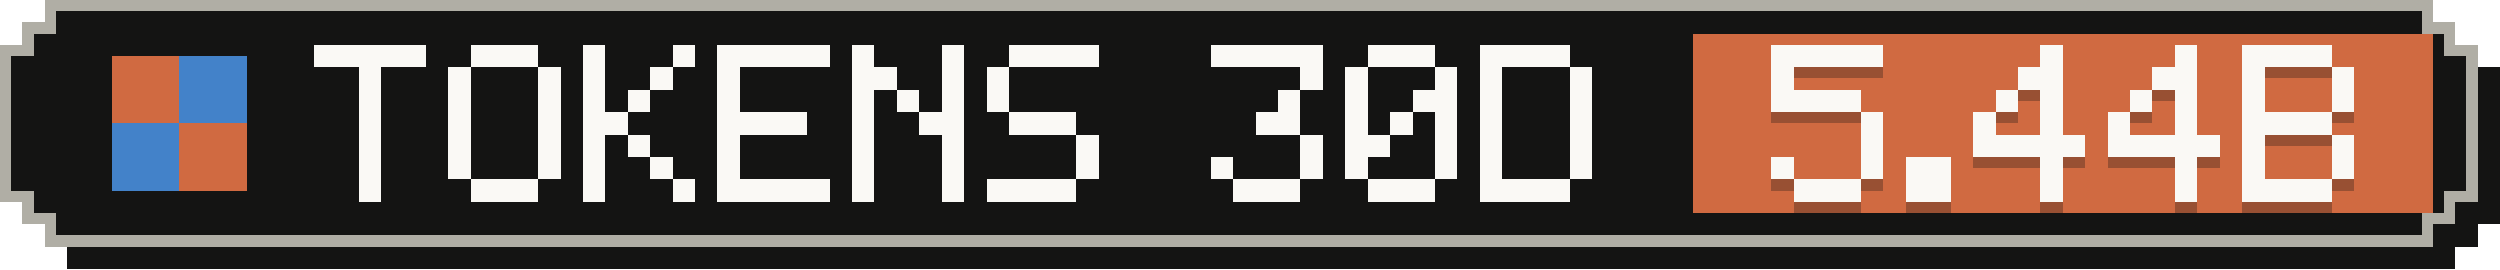
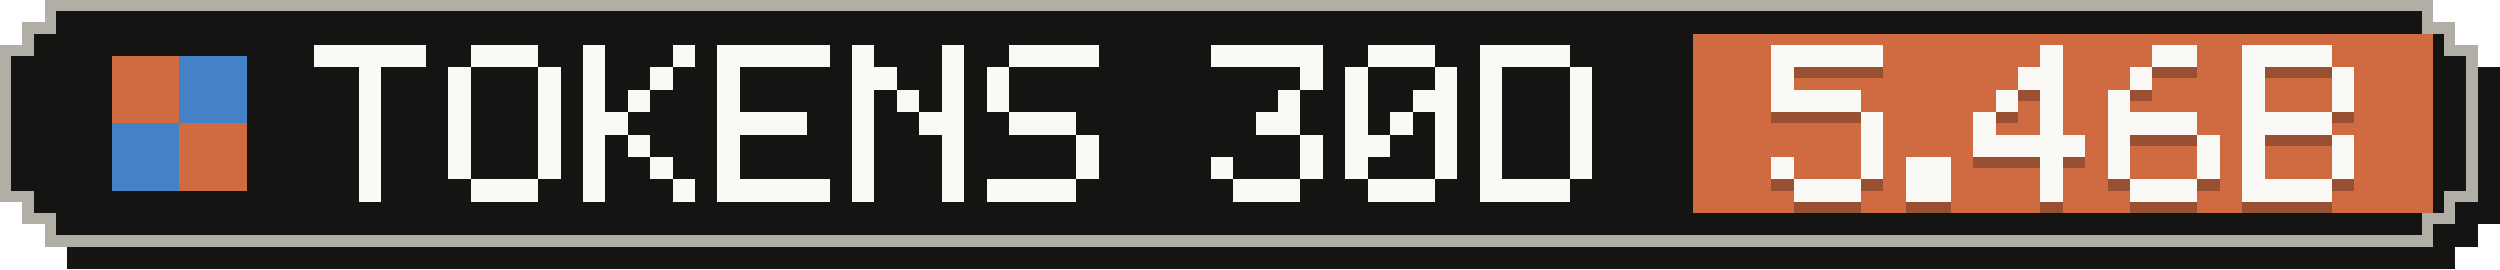
- <svg xmlns="http://www.w3.org/2000/svg" width="223" height="24" viewBox="0 0 223 24" role="img" aria-label="Tokens, last 30 days: 5.44B">
+ <svg xmlns="http://www.w3.org/2000/svg" width="223" height="24" viewBox="0 0 223 24" role="img" aria-label="Tokens, last 30 days: 5.46B">
  <g shape-rendering="crispEdges">
    <path fill="#141413" d="M6,2 H219 V4 H221 V6 H223 V20 H221 V22 H219 V24 H6 V22 H4 V20 H2 V6 H4 V4 H6 Z" />
    <path fill="#b0aea5" d="M4,0 H217 V2 H219 V4 H221 V18 H219 V20 H217 V22 H4 V20 H2 V18 H0 V4 H2 V2 H4 Z" />
    <path fill="#141413" d="M5,1 H216 V3 H218 V5 H220 V17 H218 V19 H216 V21 H5 V19 H3 V17 H1 V5 H3 V3 H5 Z" />
    <rect fill="#d06a41" x="151" y="3" width="66" height="16" />
    <g fill="#d06a41">
      <rect x="10" y="5" width="6" height="6" />
      <rect x="16" y="11" width="6" height="6" />
    </g>
    <g fill="#4382c9">
      <rect x="16" y="5" width="6" height="6" />
      <rect x="10" y="11" width="6" height="6" />
    </g>
    <g fill="#faf9f5">
      <rect x="28" y="4" width="10" height="2" />
      <rect x="32" y="6" width="2" height="2" />
      <rect x="32" y="8" width="2" height="2" />
      <rect x="32" y="10" width="2" height="2" />
      <rect x="32" y="12" width="2" height="2" />
      <rect x="32" y="14" width="2" height="2" />
      <rect x="32" y="16" width="2" height="2" />
      <rect x="42" y="4" width="6" height="2" />
      <rect x="40" y="6" width="2" height="2" />
      <rect x="48" y="6" width="2" height="2" />
      <rect x="40" y="8" width="2" height="2" />
      <rect x="48" y="8" width="2" height="2" />
      <rect x="40" y="10" width="2" height="2" />
      <rect x="48" y="10" width="2" height="2" />
      <rect x="40" y="12" width="2" height="2" />
      <rect x="48" y="12" width="2" height="2" />
      <rect x="40" y="14" width="2" height="2" />
      <rect x="48" y="14" width="2" height="2" />
      <rect x="42" y="16" width="6" height="2" />
      <rect x="52" y="4" width="2" height="2" />
      <rect x="60" y="4" width="2" height="2" />
      <rect x="52" y="6" width="2" height="2" />
      <rect x="58" y="6" width="2" height="2" />
      <rect x="52" y="8" width="2" height="2" />
      <rect x="56" y="8" width="2" height="2" />
      <rect x="52" y="10" width="4" height="2" />
      <rect x="52" y="12" width="2" height="2" />
      <rect x="56" y="12" width="2" height="2" />
      <rect x="52" y="14" width="2" height="2" />
      <rect x="58" y="14" width="2" height="2" />
      <rect x="52" y="16" width="2" height="2" />
      <rect x="60" y="16" width="2" height="2" />
      <rect x="64" y="4" width="10" height="2" />
      <rect x="64" y="6" width="2" height="2" />
      <rect x="64" y="8" width="2" height="2" />
      <rect x="64" y="10" width="8" height="2" />
      <rect x="64" y="12" width="2" height="2" />
      <rect x="64" y="14" width="2" height="2" />
      <rect x="64" y="16" width="10" height="2" />
      <rect x="76" y="4" width="2" height="2" />
      <rect x="84" y="4" width="2" height="2" />
      <rect x="76" y="6" width="4" height="2" />
      <rect x="84" y="6" width="2" height="2" />
      <rect x="76" y="8" width="2" height="2" />
      <rect x="80" y="8" width="2" height="2" />
      <rect x="84" y="8" width="2" height="2" />
      <rect x="76" y="10" width="2" height="2" />
      <rect x="82" y="10" width="4" height="2" />
      <rect x="76" y="12" width="2" height="2" />
      <rect x="84" y="12" width="2" height="2" />
      <rect x="76" y="14" width="2" height="2" />
      <rect x="84" y="14" width="2" height="2" />
      <rect x="76" y="16" width="2" height="2" />
      <rect x="84" y="16" width="2" height="2" />
      <rect x="90" y="4" width="8" height="2" />
      <rect x="88" y="6" width="2" height="2" />
      <rect x="88" y="8" width="2" height="2" />
      <rect x="90" y="10" width="6" height="2" />
      <rect x="96" y="12" width="2" height="2" />
      <rect x="96" y="14" width="2" height="2" />
      <rect x="88" y="16" width="8" height="2" />
      <rect x="108" y="4" width="10" height="2" />
      <rect x="116" y="6" width="2" height="2" />
      <rect x="114" y="8" width="2" height="2" />
      <rect x="112" y="10" width="4" height="2" />
      <rect x="116" y="12" width="2" height="2" />
      <rect x="108" y="14" width="2" height="2" />
      <rect x="116" y="14" width="2" height="2" />
      <rect x="110" y="16" width="6" height="2" />
      <rect x="122" y="4" width="6" height="2" />
      <rect x="120" y="6" width="2" height="2" />
      <rect x="128" y="6" width="2" height="2" />
      <rect x="120" y="8" width="2" height="2" />
      <rect x="126" y="8" width="4" height="2" />
      <rect x="120" y="10" width="2" height="2" />
      <rect x="124" y="10" width="2" height="2" />
      <rect x="128" y="10" width="2" height="2" />
      <rect x="120" y="12" width="4" height="2" />
      <rect x="128" y="12" width="2" height="2" />
      <rect x="120" y="14" width="2" height="2" />
      <rect x="128" y="14" width="2" height="2" />
      <rect x="122" y="16" width="6" height="2" />
      <rect x="132" y="4" width="8" height="2" />
      <rect x="132" y="6" width="2" height="2" />
      <rect x="140" y="6" width="2" height="2" />
      <rect x="132" y="8" width="2" height="2" />
      <rect x="140" y="8" width="2" height="2" />
      <rect x="132" y="10" width="2" height="2" />
      <rect x="140" y="10" width="2" height="2" />
      <rect x="132" y="12" width="2" height="2" />
      <rect x="140" y="12" width="2" height="2" />
      <rect x="132" y="14" width="2" height="2" />
      <rect x="140" y="14" width="2" height="2" />
      <rect x="132" y="16" width="8" height="2" />
    </g>
    <g fill="#141413" fill-opacity=".3">
      <rect x="158" y="5" width="10" height="2" />
      <rect x="158" y="7" width="2" height="2" />
      <rect x="158" y="9" width="8" height="2" />
      <rect x="166" y="11" width="2" height="2" />
      <rect x="166" y="13" width="2" height="2" />
      <rect x="158" y="15" width="2" height="2" />
      <rect x="166" y="15" width="2" height="2" />
      <rect x="160" y="17" width="6" height="2" />
      <rect x="170" y="15" width="4" height="2" />
      <rect x="170" y="17" width="4" height="2" />
      <rect x="182" y="5" width="2" height="2" />
      <rect x="180" y="7" width="4" height="2" />
      <rect x="178" y="9" width="2" height="2" />
      <rect x="182" y="9" width="2" height="2" />
      <rect x="176" y="11" width="2" height="2" />
      <rect x="182" y="11" width="2" height="2" />
      <rect x="176" y="13" width="10" height="2" />
      <rect x="182" y="15" width="2" height="2" />
      <rect x="182" y="17" width="2" height="2" />
-       <rect x="194" y="5" width="2" height="2" />
-       <rect x="192" y="7" width="4" height="2" />
-       <rect x="190" y="9" width="2" height="2" />
-       <rect x="194" y="9" width="2" height="2" />
-       <rect x="188" y="11" width="2" height="2" />
-       <rect x="194" y="11" width="2" height="2" />
-       <rect x="188" y="13" width="10" height="2" />
-       <rect x="194" y="15" width="2" height="2" />
-       <rect x="194" y="17" width="2" height="2" />
+       <rect x="192" y="5" width="4" height="2" />
+       <rect x="190" y="7" width="2" height="2" />
+       <rect x="188" y="9" width="2" height="2" />
+       <rect x="188" y="11" width="8" height="2" />
+       <rect x="188" y="13" width="2" height="2" />
+       <rect x="196" y="13" width="2" height="2" />
+       <rect x="188" y="15" width="2" height="2" />
+       <rect x="196" y="15" width="2" height="2" />
+       <rect x="190" y="17" width="6" height="2" />
      <rect x="200" y="5" width="8" height="2" />
      <rect x="200" y="7" width="2" height="2" />
      <rect x="208" y="7" width="2" height="2" />
      <rect x="200" y="9" width="2" height="2" />
      <rect x="208" y="9" width="2" height="2" />
      <rect x="200" y="11" width="8" height="2" />
      <rect x="200" y="13" width="2" height="2" />
      <rect x="208" y="13" width="2" height="2" />
      <rect x="200" y="15" width="2" height="2" />
      <rect x="208" y="15" width="2" height="2" />
      <rect x="200" y="17" width="8" height="2" />
    </g>
    <g fill="#faf9f5">
      <rect x="158" y="4" width="10" height="2" />
      <rect x="158" y="6" width="2" height="2" />
      <rect x="158" y="8" width="8" height="2" />
      <rect x="166" y="10" width="2" height="2" />
      <rect x="166" y="12" width="2" height="2" />
      <rect x="158" y="14" width="2" height="2" />
      <rect x="166" y="14" width="2" height="2" />
      <rect x="160" y="16" width="6" height="2" />
      <rect x="170" y="14" width="4" height="2" />
      <rect x="170" y="16" width="4" height="2" />
      <rect x="182" y="4" width="2" height="2" />
      <rect x="180" y="6" width="4" height="2" />
      <rect x="178" y="8" width="2" height="2" />
      <rect x="182" y="8" width="2" height="2" />
      <rect x="176" y="10" width="2" height="2" />
      <rect x="182" y="10" width="2" height="2" />
      <rect x="176" y="12" width="10" height="2" />
      <rect x="182" y="14" width="2" height="2" />
      <rect x="182" y="16" width="2" height="2" />
-       <rect x="194" y="4" width="2" height="2" />
-       <rect x="192" y="6" width="4" height="2" />
-       <rect x="190" y="8" width="2" height="2" />
-       <rect x="194" y="8" width="2" height="2" />
-       <rect x="188" y="10" width="2" height="2" />
-       <rect x="194" y="10" width="2" height="2" />
-       <rect x="188" y="12" width="10" height="2" />
-       <rect x="194" y="14" width="2" height="2" />
-       <rect x="194" y="16" width="2" height="2" />
+       <rect x="192" y="4" width="4" height="2" />
+       <rect x="190" y="6" width="2" height="2" />
+       <rect x="188" y="8" width="2" height="2" />
+       <rect x="188" y="10" width="8" height="2" />
+       <rect x="188" y="12" width="2" height="2" />
+       <rect x="196" y="12" width="2" height="2" />
+       <rect x="188" y="14" width="2" height="2" />
+       <rect x="196" y="14" width="2" height="2" />
+       <rect x="190" y="16" width="6" height="2" />
      <rect x="200" y="4" width="8" height="2" />
      <rect x="200" y="6" width="2" height="2" />
      <rect x="208" y="6" width="2" height="2" />
      <rect x="200" y="8" width="2" height="2" />
      <rect x="208" y="8" width="2" height="2" />
      <rect x="200" y="10" width="8" height="2" />
      <rect x="200" y="12" width="2" height="2" />
      <rect x="208" y="12" width="2" height="2" />
      <rect x="200" y="14" width="2" height="2" />
      <rect x="208" y="14" width="2" height="2" />
      <rect x="200" y="16" width="8" height="2" />
    </g>
  </g>
</svg>
